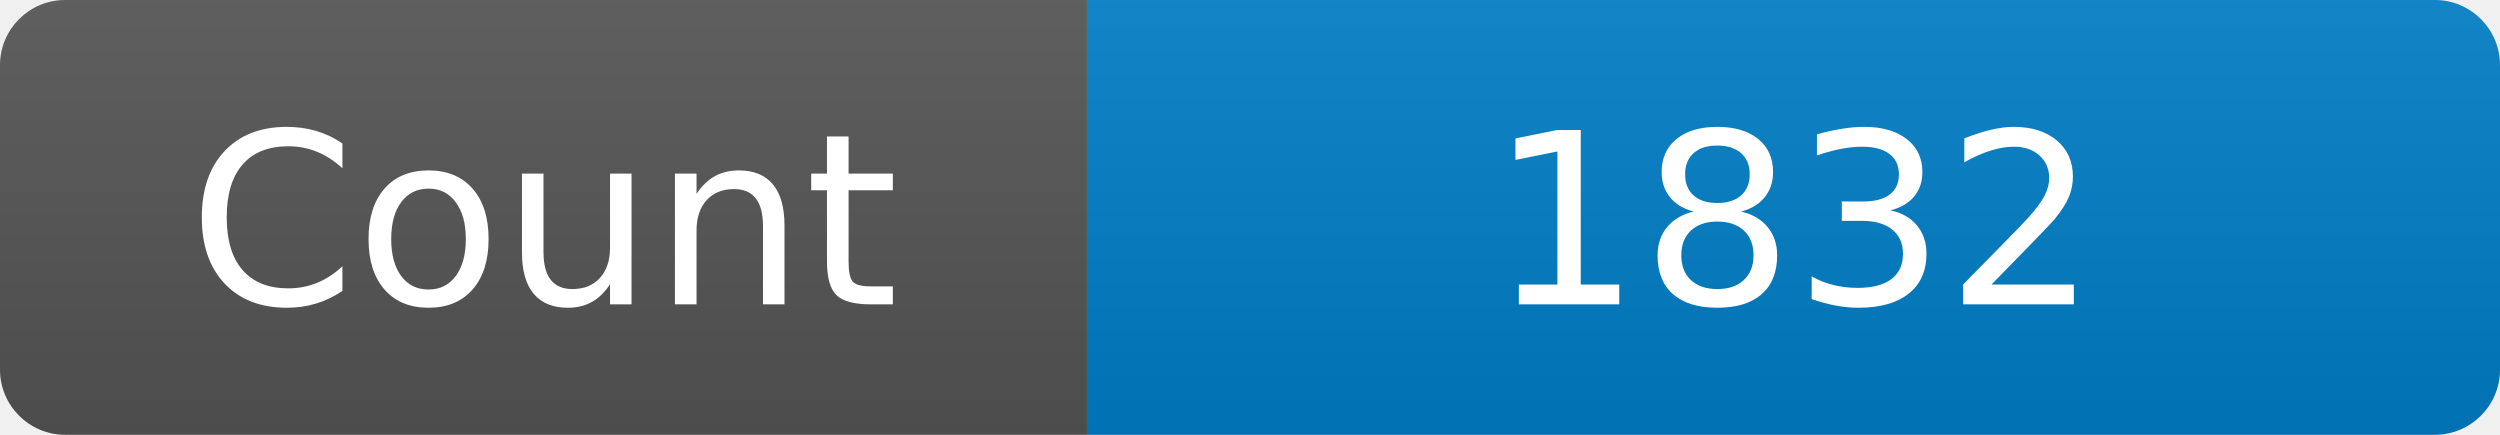
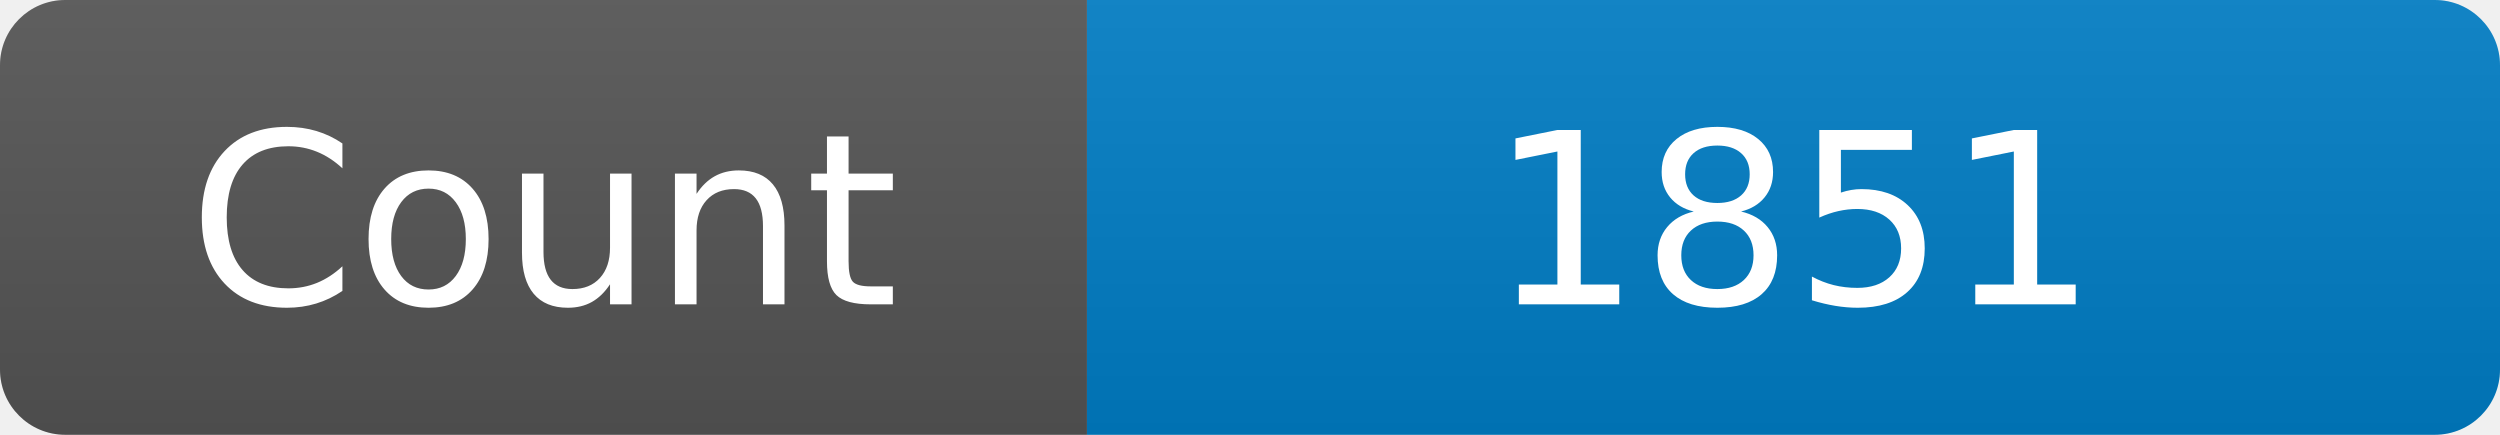
<svg xmlns="http://www.w3.org/2000/svg" width="115" height="20" role="img" aria-label="Maintained?: yes">
  <linearGradient id="s" x2="0" y2="100%">
    <stop offset="0" stop-color="#bbb" stop-opacity=".1" />
    <stop offset="1" stop-opacity=".1" />
  </linearGradient>
  <clipPath id="r">
    <rect width="115" height="20" rx="3" fill="#fff" />
  </clipPath>
  <g clip-path="url(#r)">
    <rect width="50" height="20" fill="#555" />
    <rect x="50" width="160" height="20" fill="#007ec6" />
    <rect width="115" height="20" fill="url(#s)" />
  </g>
  <g fill="#fff" text-anchor="middle" font-family="Verdana,Geneva,DejaVu Sans,sans-serif" font-size="110">
    <text x="250" y="140" transform="scale(.1)" fill="#fff">Count</text>
-     <text x="825" y="140" transform="scale(.1)" fill="#fff">1832</text>
+     <text x="825" y="140" transform="scale(.1)" fill="#fff">1851</text>
  </g>
</svg>
